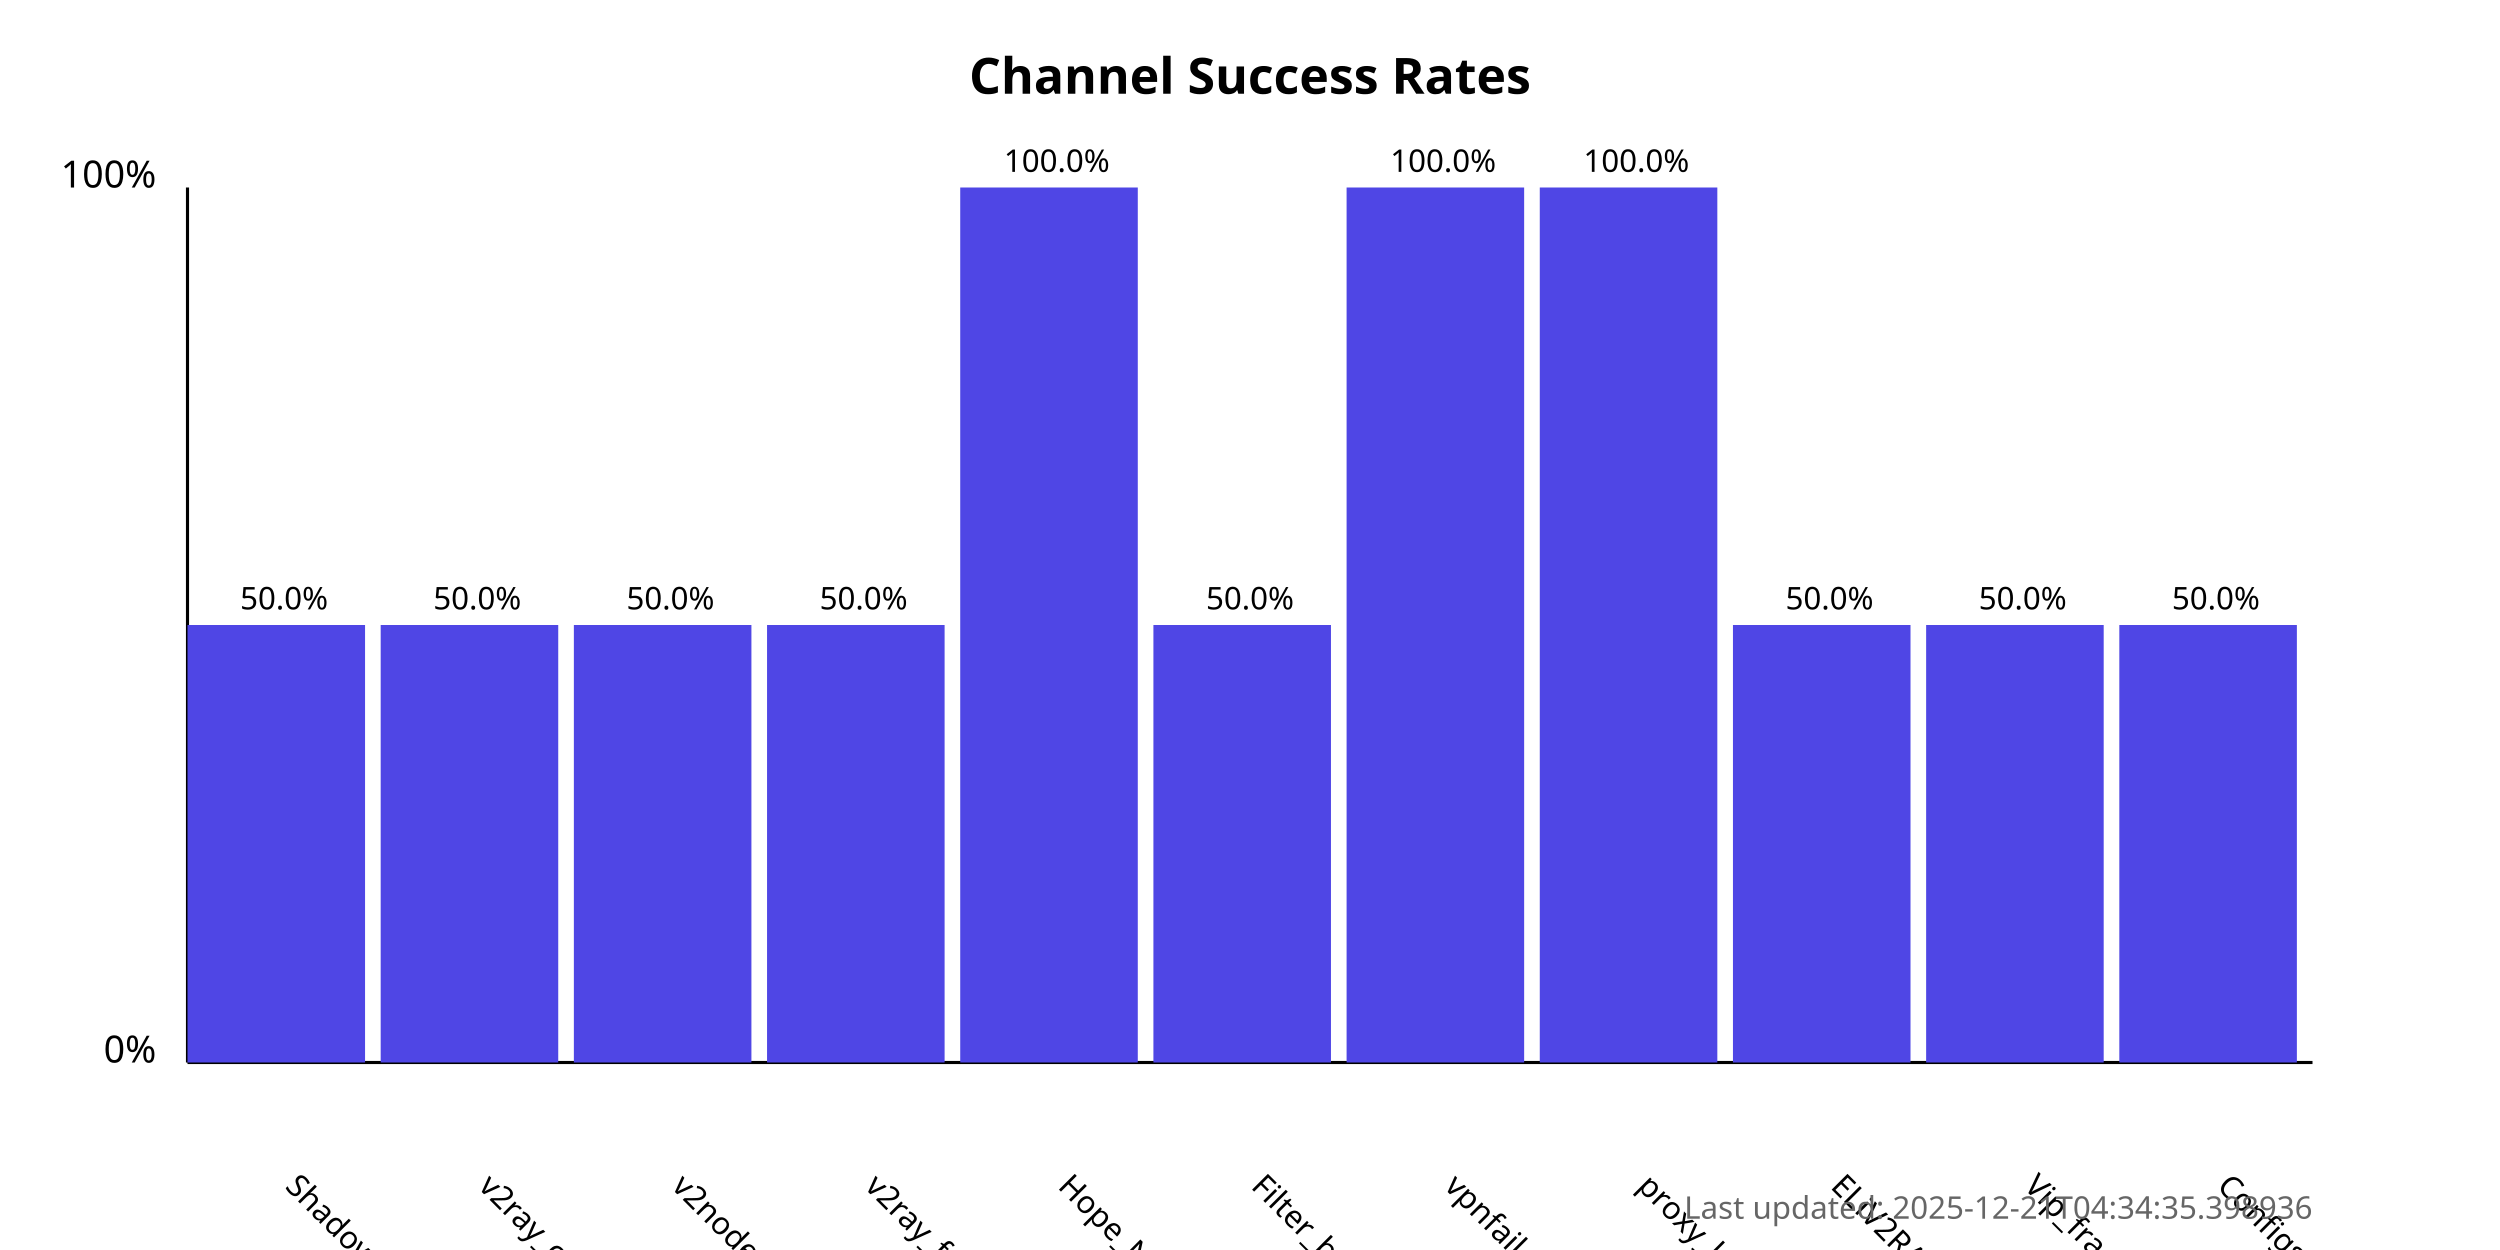
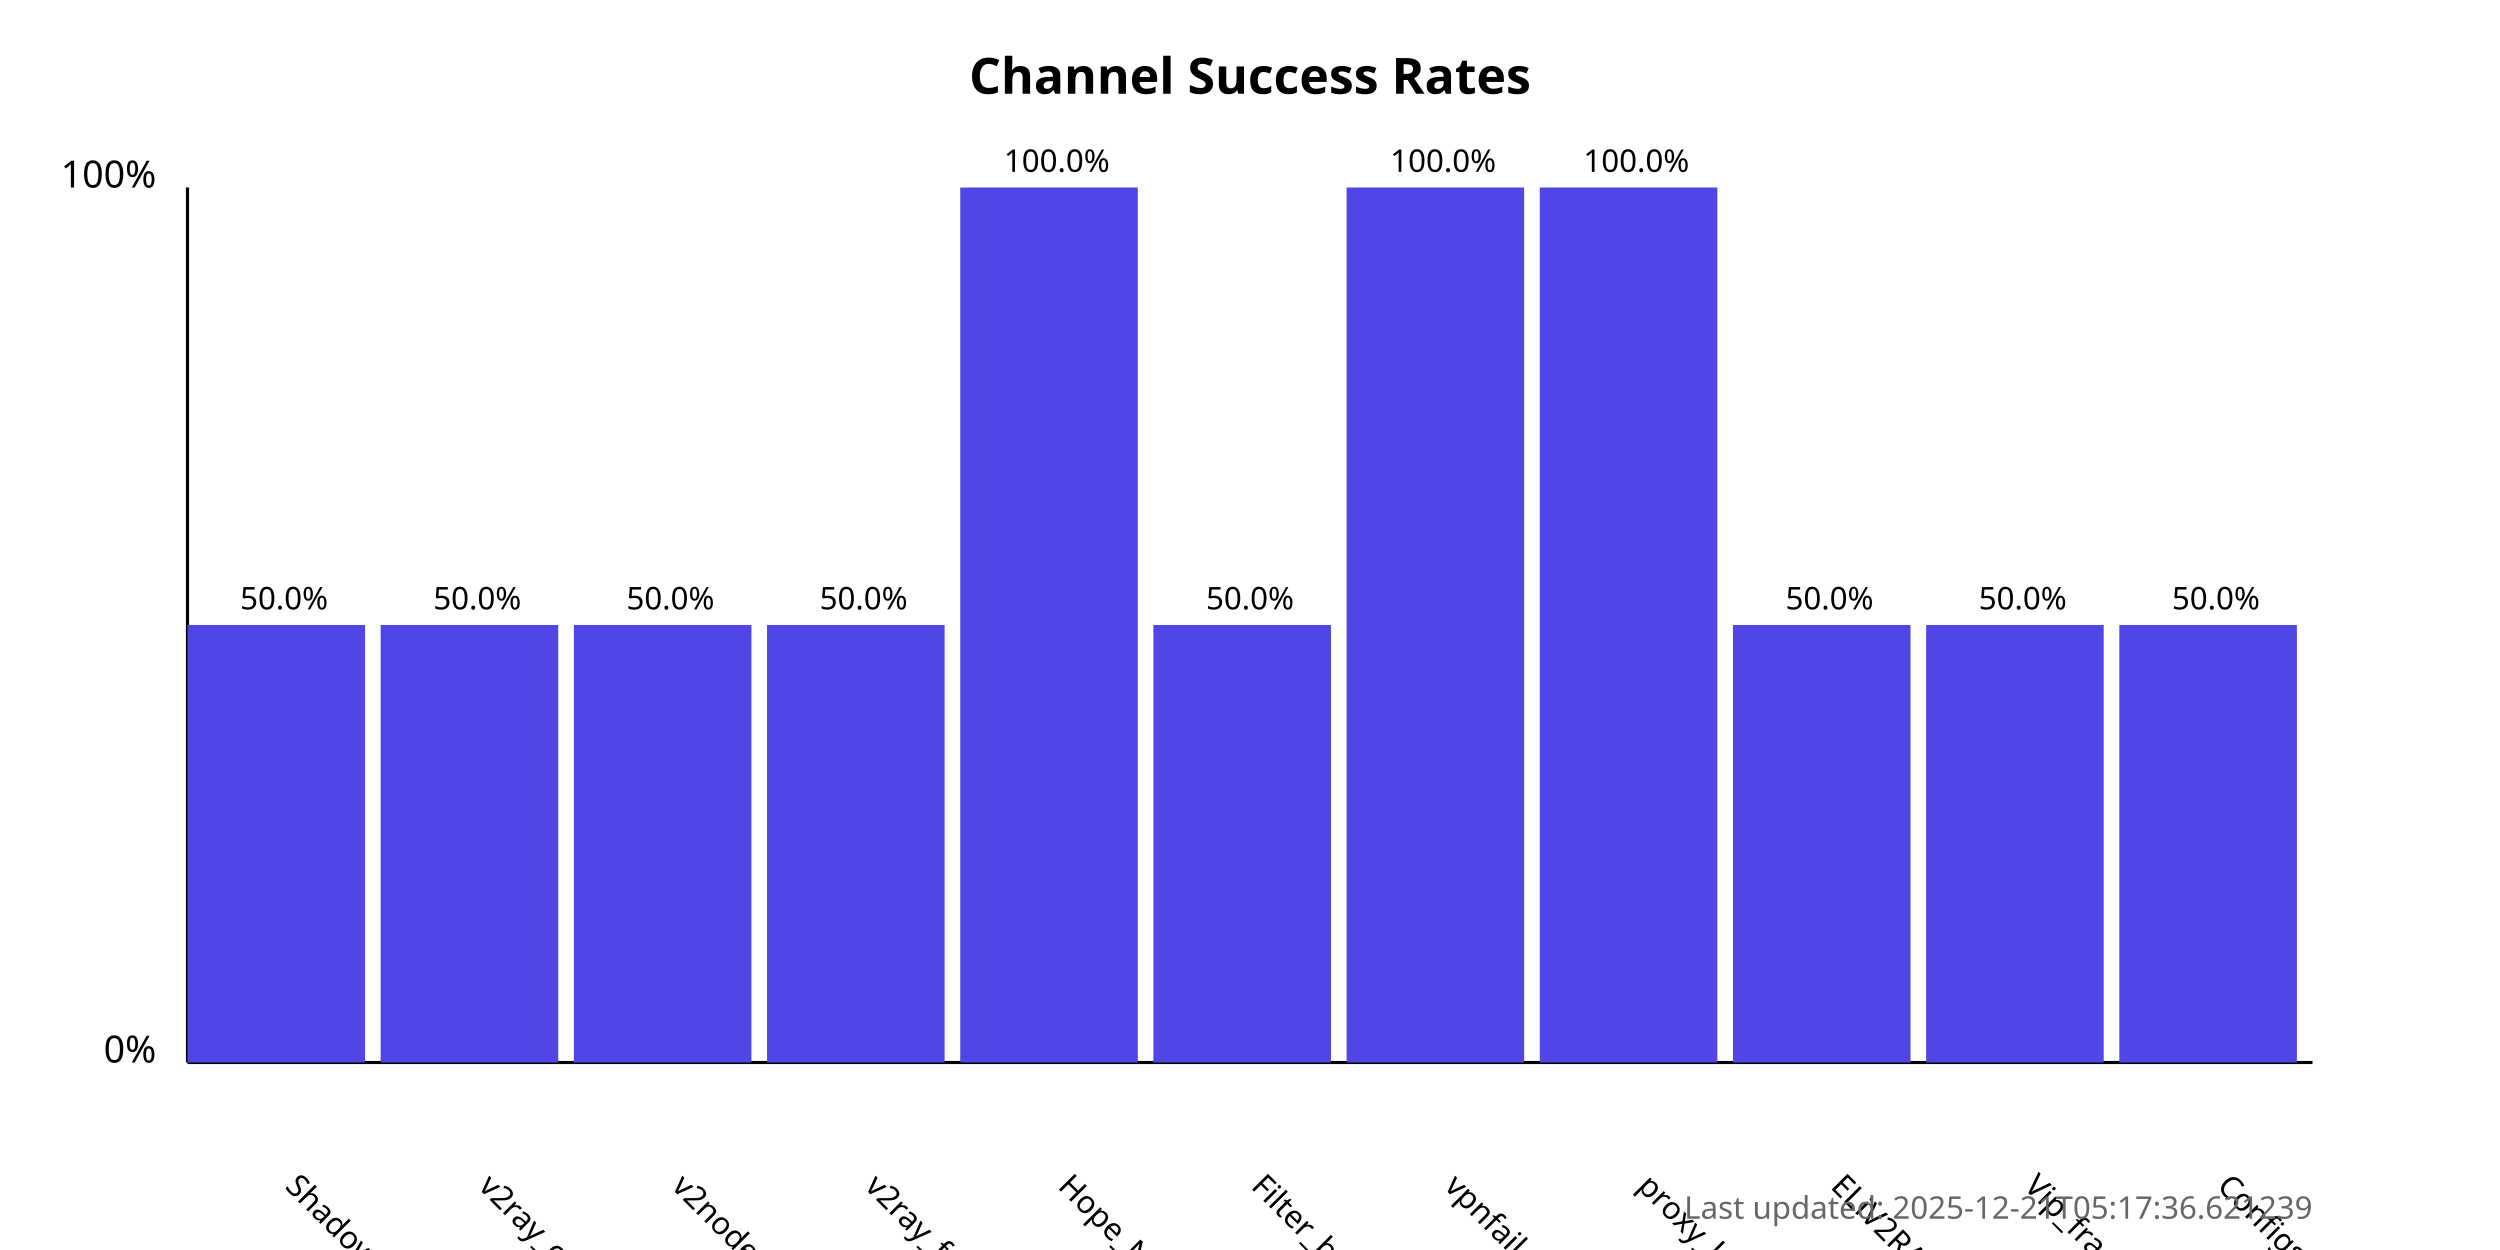
<svg xmlns="http://www.w3.org/2000/svg" width="800" height="400">
  <style>
            .chart-title { font: bold 16px sans-serif; }
            .axis-label { font: 12px sans-serif; }
            .tick-label { font: 10px sans-serif; }
            .bar { fill: #4f46e5; }
            .bar:hover { fill: #6366f1; }
            .timestamp { font: 10px sans-serif; fill: #666; }
        </style>
  <text x="400.0" y="30" text-anchor="middle" class="chart-title">
            Channel Success Rates
        </text>
  <line x1="60" y1="340" x2="60" y2="60" stroke="black" stroke-width="1" />
  <line x1="60" y1="340" x2="740" y2="340" stroke="black" stroke-width="1" />
  <text x="50" y="340" text-anchor="end" class="axis-label">0%</text>
  <text x="50" y="60" text-anchor="end" class="axis-label">100%</text>
  <g>
    <rect x="60" y="200.0" width="56.818" height="140.0" class="bar" />
    <text x="90.909" y="380" transform="rotate(45, 90.90909, 380)" text-anchor="start" class="tick-label">
                ShadowProxy66
            </text>
    <text x="90.909" y="195.0" text-anchor="middle" class="tick-label">
                50.0%
            </text>
  </g>
  <g>
    <rect x="121.818" y="200.0" width="56.818" height="140.0" class="bar" />
    <text x="152.727" y="380" transform="rotate(45, 152.7273, 380)" text-anchor="start" class="tick-label">
                v2ray_configs_pool
            </text>
    <text x="152.727" y="195.0" text-anchor="middle" class="tick-label">
                50.0%
            </text>
  </g>
  <g>
    <rect x="183.636" y="200.0" width="56.818" height="140.0" class="bar" />
    <text x="214.545" y="380" transform="rotate(45, 214.5455, 380)" text-anchor="start" class="tick-label">
                v2nodes
            </text>
    <text x="214.545" y="195.0" text-anchor="middle" class="tick-label">
                50.0%
            </text>
  </g>
  <g>
    <rect x="245.455" y="200.0" width="56.818" height="140.0" class="bar" />
    <text x="276.364" y="380" transform="rotate(45, 276.3636, 380)" text-anchor="start" class="tick-label">
                v2ray_free_conf
            </text>
    <text x="276.364" y="195.0" text-anchor="middle" class="tick-label">
                50.0%
            </text>
  </g>
  <g>
    <rect x="307.273" y="60.0" width="56.818" height="280.0" class="bar" />
    <text x="338.182" y="380" transform="rotate(45, 338.1818, 380)" text-anchor="start" class="tick-label">
                Hope_Net
            </text>
    <text x="338.182" y="55.0" text-anchor="middle" class="tick-label">
                100.0%
            </text>
  </g>
  <g>
    <rect x="369.091" y="200.0" width="56.818" height="140.0" class="bar" />
    <text x="400.0" y="380" transform="rotate(45, 400.0, 380)" text-anchor="start" class="tick-label">
                Filter_breaker
            </text>
    <text x="400.0" y="195.0" text-anchor="middle" class="tick-label">
                50.0%
            </text>
  </g>
  <g>
    <rect x="430.909" y="60.0" width="56.818" height="280.0" class="bar" />
    <text x="461.818" y="380" transform="rotate(45, 461.8182, 380)" text-anchor="start" class="tick-label">
                vpnfail_vless
            </text>
    <text x="461.818" y="55.0" text-anchor="middle" class="tick-label">
                100.0%
            </text>
  </g>
  <g>
    <rect x="492.727" y="60.0" width="56.818" height="280.0" class="bar" />
    <text x="523.636" y="380" transform="rotate(45, 523.6364, 380)" text-anchor="start" class="tick-label">
                proxy_kafee
            </text>
    <text x="523.636" y="55.0" text-anchor="middle" class="tick-label">
                100.0%
            </text>
  </g>
  <g>
    <rect x="554.545" y="200.0" width="56.818" height="140.0" class="bar" />
    <text x="585.455" y="380" transform="rotate(45, 585.4545, 380)" text-anchor="start" class="tick-label">
                ELiV2RAY
            </text>
    <text x="585.455" y="195.0" text-anchor="middle" class="tick-label">
                50.0%
            </text>
  </g>
  <g>
    <rect x="616.364" y="200.0" width="56.818" height="140.0" class="bar" />
    <text x="647.273" y="380" transform="rotate(45, 647.2727, 380)" text-anchor="start" class="tick-label">
                Vip_fragment_v2ray
            </text>
    <text x="647.273" y="195.0" text-anchor="middle" class="tick-label">
                50.0%
            </text>
  </g>
  <g>
    <rect x="678.182" y="200.0" width="56.818" height="140.0" class="bar" />
    <text x="709.091" y="380" transform="rotate(45, 709.0909, 380)" text-anchor="start" class="tick-label">
                ConfigsHubPlus
            </text>
    <text x="709.091" y="195.0" text-anchor="middle" class="tick-label">
                50.0%
            </text>
  </g>
  <text x="740" y="390" text-anchor="end" class="timestamp">
-             Last updated: 2025-12-21T04:34:35.398936
+             Last updated: 2025-12-21T05:17:36.621239
        </text>
</svg>
